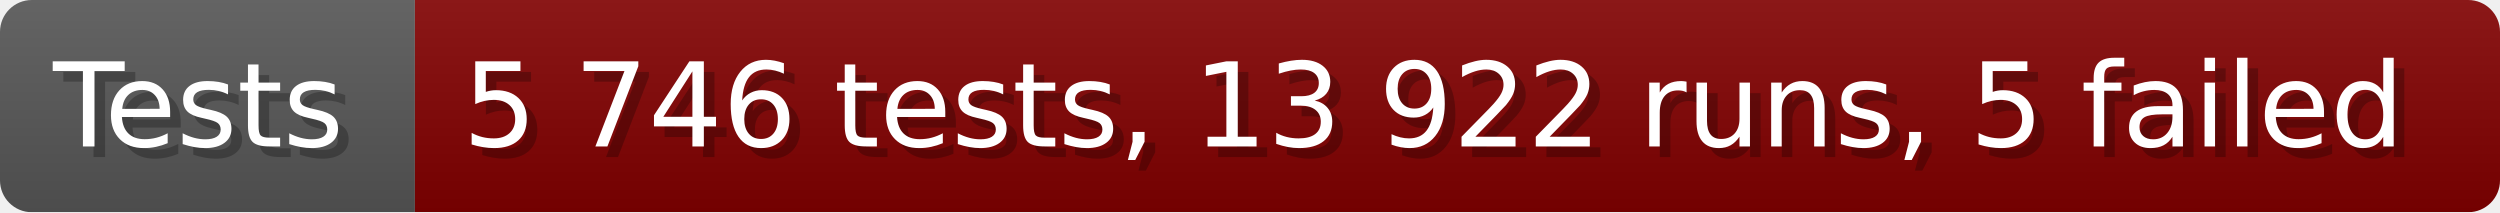
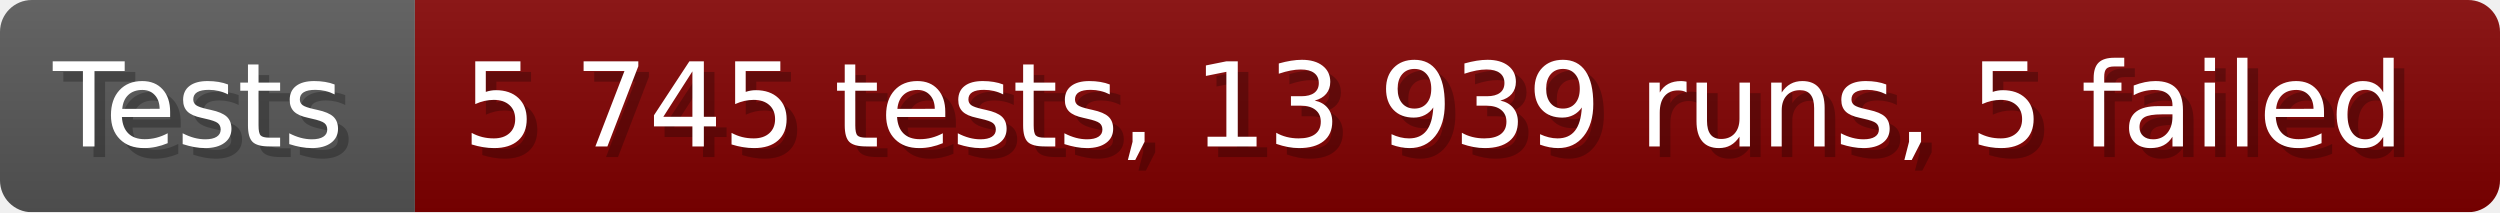
- <svg xmlns="http://www.w3.org/2000/svg" width="235.6" height="20" viewBox="0 0 2356 200" role="img" aria-label="Tests: 5 746 tests, 13 922 runs, 5 failed">
+ <svg xmlns="http://www.w3.org/2000/svg" width="235.6" height="20" viewBox="0 0 2356 200" role="img" aria-label="Tests: 5 745 tests, 13 939 runs, 5 failed">
  <linearGradient id="a" x2="0" y2="100%">
    <stop offset="0" stop-opacity=".1" stop-color="#EEE" />
    <stop offset="1" stop-opacity=".1" />
  </linearGradient>
  <mask id="m">
    <rect width="2356" height="200" rx="30" fill="#FFF" />
  </mask>
  <g mask="url(#m)">
    <rect width="391" height="200" fill="#555" />
    <rect width="1965" height="200" fill="#800000" x="391" />
    <rect width="2356" height="200" fill="url(#a)" />
  </g>
  <g aria-hidden="true" fill="#fff" text-anchor="start" font-family="Verdana,DejaVu Sans,sans-serif" font-size="110">
    <text x="60" y="148" textLength="291" fill="#000" opacity="0.25">Tests</text>
    <text x="50" y="138" textLength="291">Tests</text>
-     <text x="446" y="148" textLength="1865" fill="#000" opacity="0.25">5 746 tests, 13 922 runs, 5 failed</text>
-     <text x="436" y="138" textLength="1865">5 746 tests, 13 922 runs, 5 failed</text>
+     <text x="446" y="148" textLength="1865" fill="#000" opacity="0.25">5 745 tests, 13 939 runs, 5 failed</text>
+     <text x="436" y="138" textLength="1865">5 745 tests, 13 939 runs, 5 failed</text>
  </g>
</svg>
